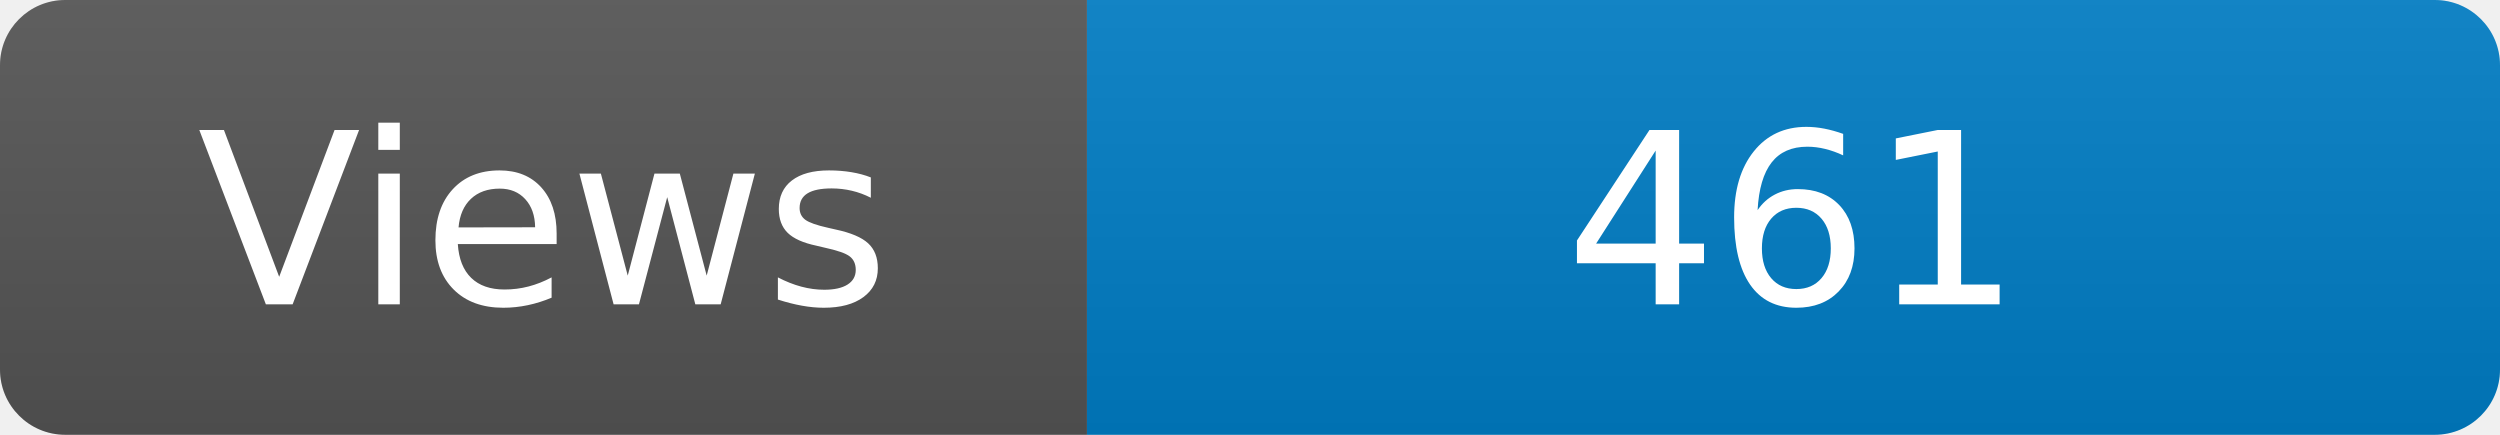
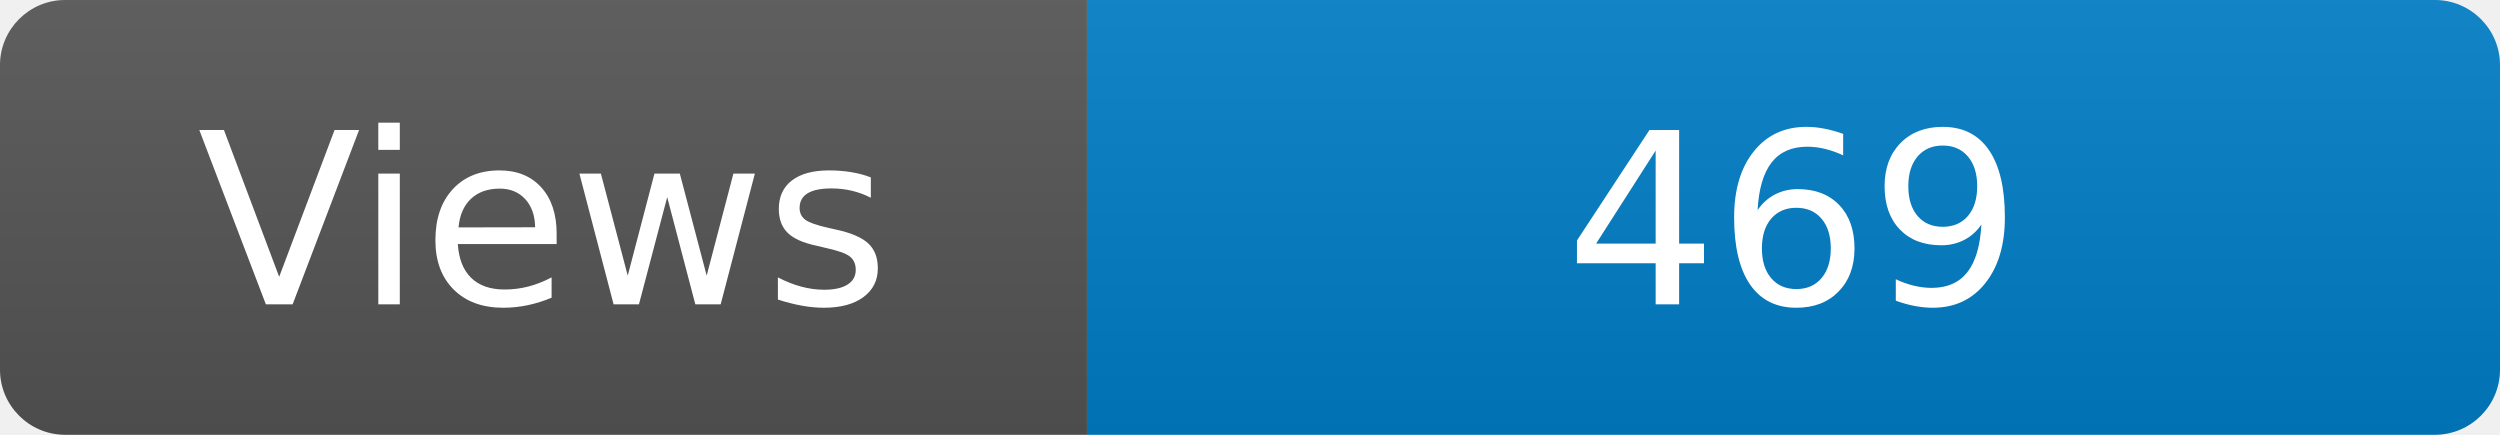
<svg xmlns="http://www.w3.org/2000/svg" width="115" height="20" role="img" aria-label="Maintained?: yes">
  <linearGradient id="s" x2="0" y2="100%">
    <stop offset="0" stop-color="#bbb" stop-opacity=".1" />
    <stop offset="1" stop-opacity=".1" />
  </linearGradient>
  <clipPath id="r">
    <rect width="115" height="20" rx="3" fill="#fff" />
  </clipPath>
  <g clip-path="url(#r)">
    <rect width="50" height="20" fill="#555" />
    <rect x="50" width="160" height="20" fill="#007ec6" />
    <rect width="115" height="20" fill="url(#s)" />
  </g>
  <g fill="#fff" text-anchor="middle" font-family="Verdana,Geneva,DejaVu Sans,sans-serif" font-size="110">
    <text x="250" y="140" transform="scale(.1)" fill="#fff">Views</text>
-     <text x="825" y="140" transform="scale(.1)" fill="#fff">461</text>
+     <text x="825" y="140" transform="scale(.1)" fill="#fff">469</text>
  </g>
</svg>
